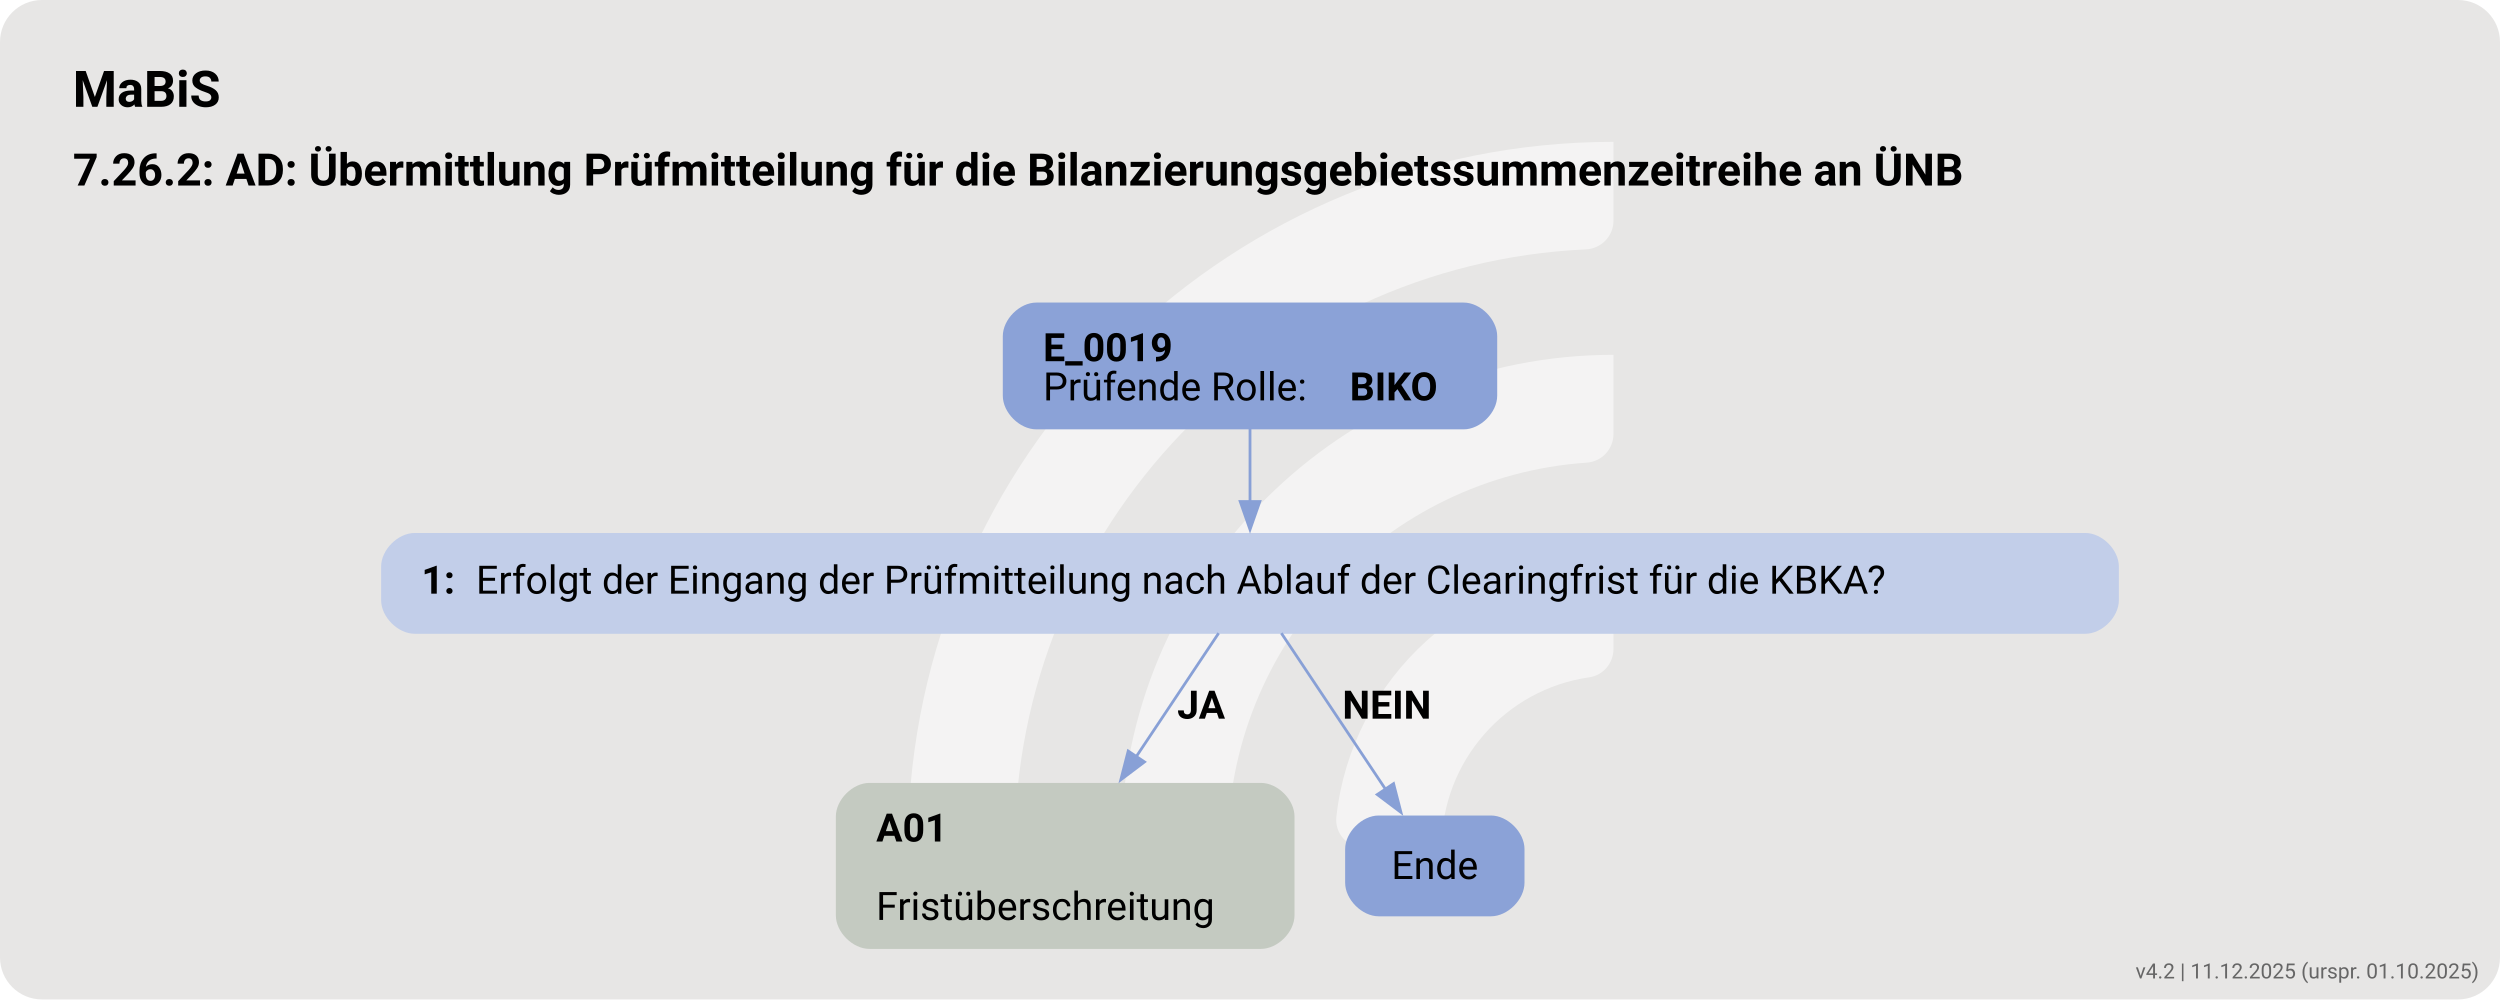
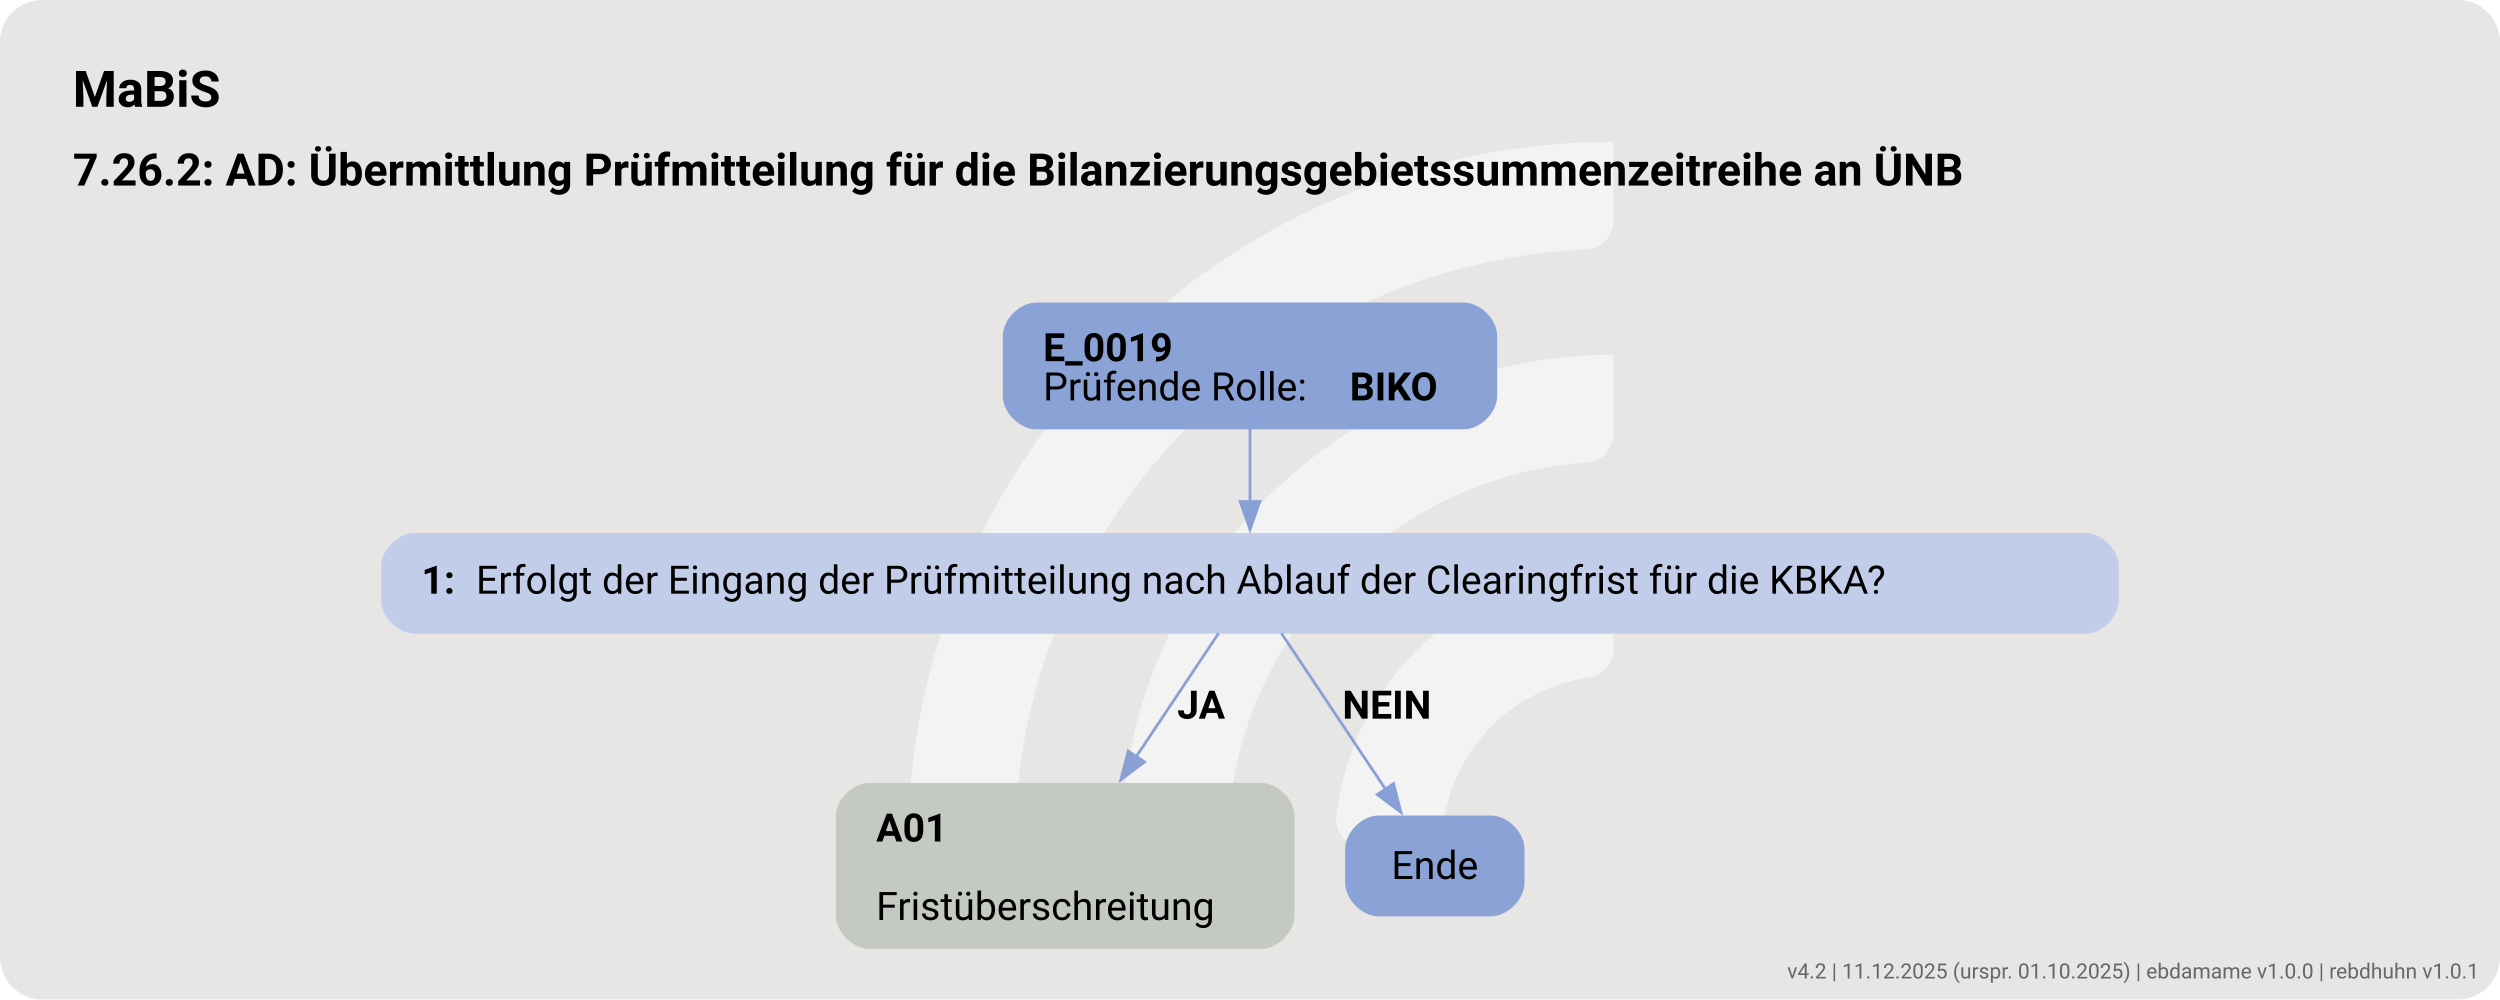
<svg xmlns="http://www.w3.org/2000/svg" version="1.1" width="1190.667px" viewBox="0 0 1190.667 476.0" height="476.0px">
  <g>
    <svg version="1.1" width="1190.667px" viewBox="0 0 1190.667 476.0" height="476.0px">
      <rect fill="#e7e6e5" x="0" y="0" width="1190.667" height="476.0" rx="20" ry="20" />
      <g>
        <g transform="translate(401.2202, 47.6) scale(1 1) translate(0, 0) scale(0.6702337 0.6702337) ">
          <defs>
            <style>.cls-1{fill:#ffffff88;}</style>
          </defs>
          <path class="cls-1" d="M122.44,531.2h-56.1c-11,0-19.9-9.12-19.46-20.11C57.47,243.89,278.15,29.78,547.91,29.78v56.02c0,10.98-8.69,19.89-19.66,20.39-225.51,10.31-405.8,197-405.8,425Z" />
          <path class="cls-1" d="M273.78,531.2h-55.93c-11.23,0-20.09-9.48-19.43-20.69,10.74-183.44,163.39-329.39,349.48-329.39v56.26c0,10.71-8.27,19.62-18.96,20.35-142.35,9.77-255.17,128.69-255.17,273.46Z" />
          <path class="cls-1" d="M425.77,531.2h-55.45c-11.65,0-20.6-10.17-19.33-21.75,10.87-99.03,95.03-176.34,196.92-176.34v57.01c0,10.05-7.28,18.75-17.23,20.16-59.22,8.4-104.91,59.42-104.91,120.92Z" />
        </g>
        <svg width="893pt" height="357pt" viewBox="0.00 0.00 892.75 356.81">
          <g id="graph0" class="graph" transform="scale(1 1) rotate(0) translate(18 338.81)">
            <text text-anchor="start" x="8" y="-300.71" font-family="Roboto, sans-serif" font-weight="bold" font-size="18.00">MaBiS</text>
            <text text-anchor="start" x="8" y="-272.61" font-family="Roboto, sans-serif" font-weight="bold" font-size="16.00">7.26.2: AD: Übermittlung Prüfmitteilung für die Bilanzierungsgebietssummenzeitreihe an ÜNB</text>
            <g id="node1" class="node">
              <path fill="#8ba2d7" stroke="black" stroke-width="0" d="M504.65,-230.81C504.65,-230.81 352.1,-230.81 352.1,-230.81 346.1,-230.81 340.1,-224.81 340.1,-218.81 340.1,-218.81 340.1,-197.53 340.1,-197.53 340.1,-191.53 346.1,-185.53 352.1,-185.53 352.1,-185.53 504.65,-185.53 504.65,-185.53 510.65,-185.53 516.65,-191.53 516.65,-197.53 516.65,-197.53 516.65,-218.81 516.65,-218.81 516.65,-224.81 510.65,-230.81 504.65,-230.81" />
              <text text-anchor="start" x="354.5" y="-209.87" font-family="Roboto, sans-serif" font-weight="bold" font-size="14.00">E_0019</text>
              <text text-anchor="start" x="354.5" y="-195.87" font-family="Roboto, sans-serif" font-size="14.00">Prüfende Rolle: </text>
              <text text-anchor="start" x="464" y="-195.87" font-family="Roboto, sans-serif" font-weight="bold" font-size="14.00">BIKO</text>
            </g>
            <g id="node2" class="node">
              <path fill="#c2cee9" stroke="black" stroke-width="0" d="M726.65,-148.53C726.65,-148.53 130.1,-148.53 130.1,-148.53 124.1,-148.53 118.1,-142.53 118.1,-136.53 118.1,-136.53 118.1,-124.53 118.1,-124.53 118.1,-118.53 124.1,-112.53 130.1,-112.53 130.1,-112.53 726.65,-112.53 726.65,-112.53 732.65,-112.53 738.65,-118.53 738.65,-124.53 738.65,-124.53 738.65,-136.53 738.65,-136.53 738.65,-142.53 732.65,-148.53 726.65,-148.53" />
              <text text-anchor="start" x="132.5" y="-126.86" font-family="Roboto, sans-serif" font-weight="bold" font-size="14.00">1: </text>
              <text text-anchor="start" x="152" y="-126.86" font-family="Roboto, sans-serif" font-size="14.00">Erfolgt der Eingang der Prüfmitteilung nach Ablauf der Clearingfrist für die KBKA?</text>
            </g>
            <g id="edge1" class="edge">
              <path fill="none" stroke="#88a0d6" d="M428.38,-185.7C428.38,-177.62 428.38,-168.32 428.38,-159.72" />
              <polygon fill="#88a0d6" stroke="#88a0d6" points="431.88,-159.76 428.38,-149.76 424.88,-159.76 431.88,-159.76" />
            </g>
            <g id="node3" class="node">
              <path fill="#c4cac1" stroke="black" stroke-width="0" d="M432.27,-59.28C432.27,-59.28 292.48,-59.28 292.48,-59.28 286.48,-59.28 280.48,-53.28 280.48,-47.28 280.48,-47.28 280.48,-12 280.48,-12 280.48,-6 286.48,0 292.48,0 292.48,0 432.27,0 432.27,0 438.27,0 444.27,-6 444.27,-12 444.27,-12 444.27,-47.28 444.27,-47.28 444.27,-53.28 438.27,-59.28 432.27,-59.28" />
              <text text-anchor="start" x="294.88" y="-38.34" font-family="Roboto, sans-serif" font-weight="bold" font-size="14.00">A01</text>
              <text text-anchor="start" x="294.88" y="-10.34" font-family="Roboto, sans-serif" font-size="14.00">Fristüberschreitung</text>
            </g>
            <g id="edge2" class="edge">
              <path fill="none" stroke="#88a0d6" d="M417.18,-112.75C409.08,-100.62 397.8,-83.72 387.58,-68.41" />
              <polygon fill="#88a0d6" stroke="#88a0d6" points="390.7,-66.78 382.24,-60.4 384.88,-70.66 390.7,-66.78" />
              <text text-anchor="start" x="402.38" y="-82.23" font-family="Roboto, sans-serif" font-weight="bold" font-size="14.00">JA</text>
            </g>
            <g id="node4" class="node">
              <path fill="#8ba2d7" stroke="black" stroke-width="0" d="M514.4,-47.64C514.4,-47.64 474.35,-47.64 474.35,-47.64 468.35,-47.64 462.35,-41.64 462.35,-35.64 462.35,-35.64 462.35,-23.64 462.35,-23.64 462.35,-17.64 468.35,-11.64 474.35,-11.64 474.35,-11.64 514.4,-11.64 514.4,-11.64 520.4,-11.64 526.4,-17.64 526.4,-23.64 526.4,-23.64 526.4,-35.64 526.4,-35.64 526.4,-41.64 520.4,-47.64 514.4,-47.64" />
              <text text-anchor="middle" x="494.38" y="-24.96" font-family="Roboto, sans-serif" font-size="14.00">Ende</text>
            </g>
            <g id="edge3" class="edge">
              <path fill="none" stroke="#88a0d6" d="M439.57,-112.75C449.81,-97.41 465.12,-74.47 476.96,-56.73" />
              <polygon fill="#88a0d6" stroke="#88a0d6" points="479.64,-59.02 482.28,-48.76 473.82,-55.13 479.64,-59.02" />
              <text text-anchor="start" x="461.38" y="-82.23" font-family="Roboto, sans-serif" font-weight="bold" font-size="14.00">NEIN</text>
            </g>
          </g>
        </svg>
      </g>
    </svg>
  </g>
-   <text x="1180.667" y="466.0" text-anchor="end" font-family="Roboto, sans-serif" font-size="10" fill="#666666">v4.2 | 11.12.2025 (urspr. 01.10.2025)</text>
+   <text x="1180.667" y="466.0" text-anchor="end" font-family="Roboto, sans-serif" font-size="10" fill="#666666">v4.2 | 11.12.2025 (urspr. 01.10.2025) | ebdamame v1.0.0 | rebdhuhn v1.0.1</text>
</svg>
